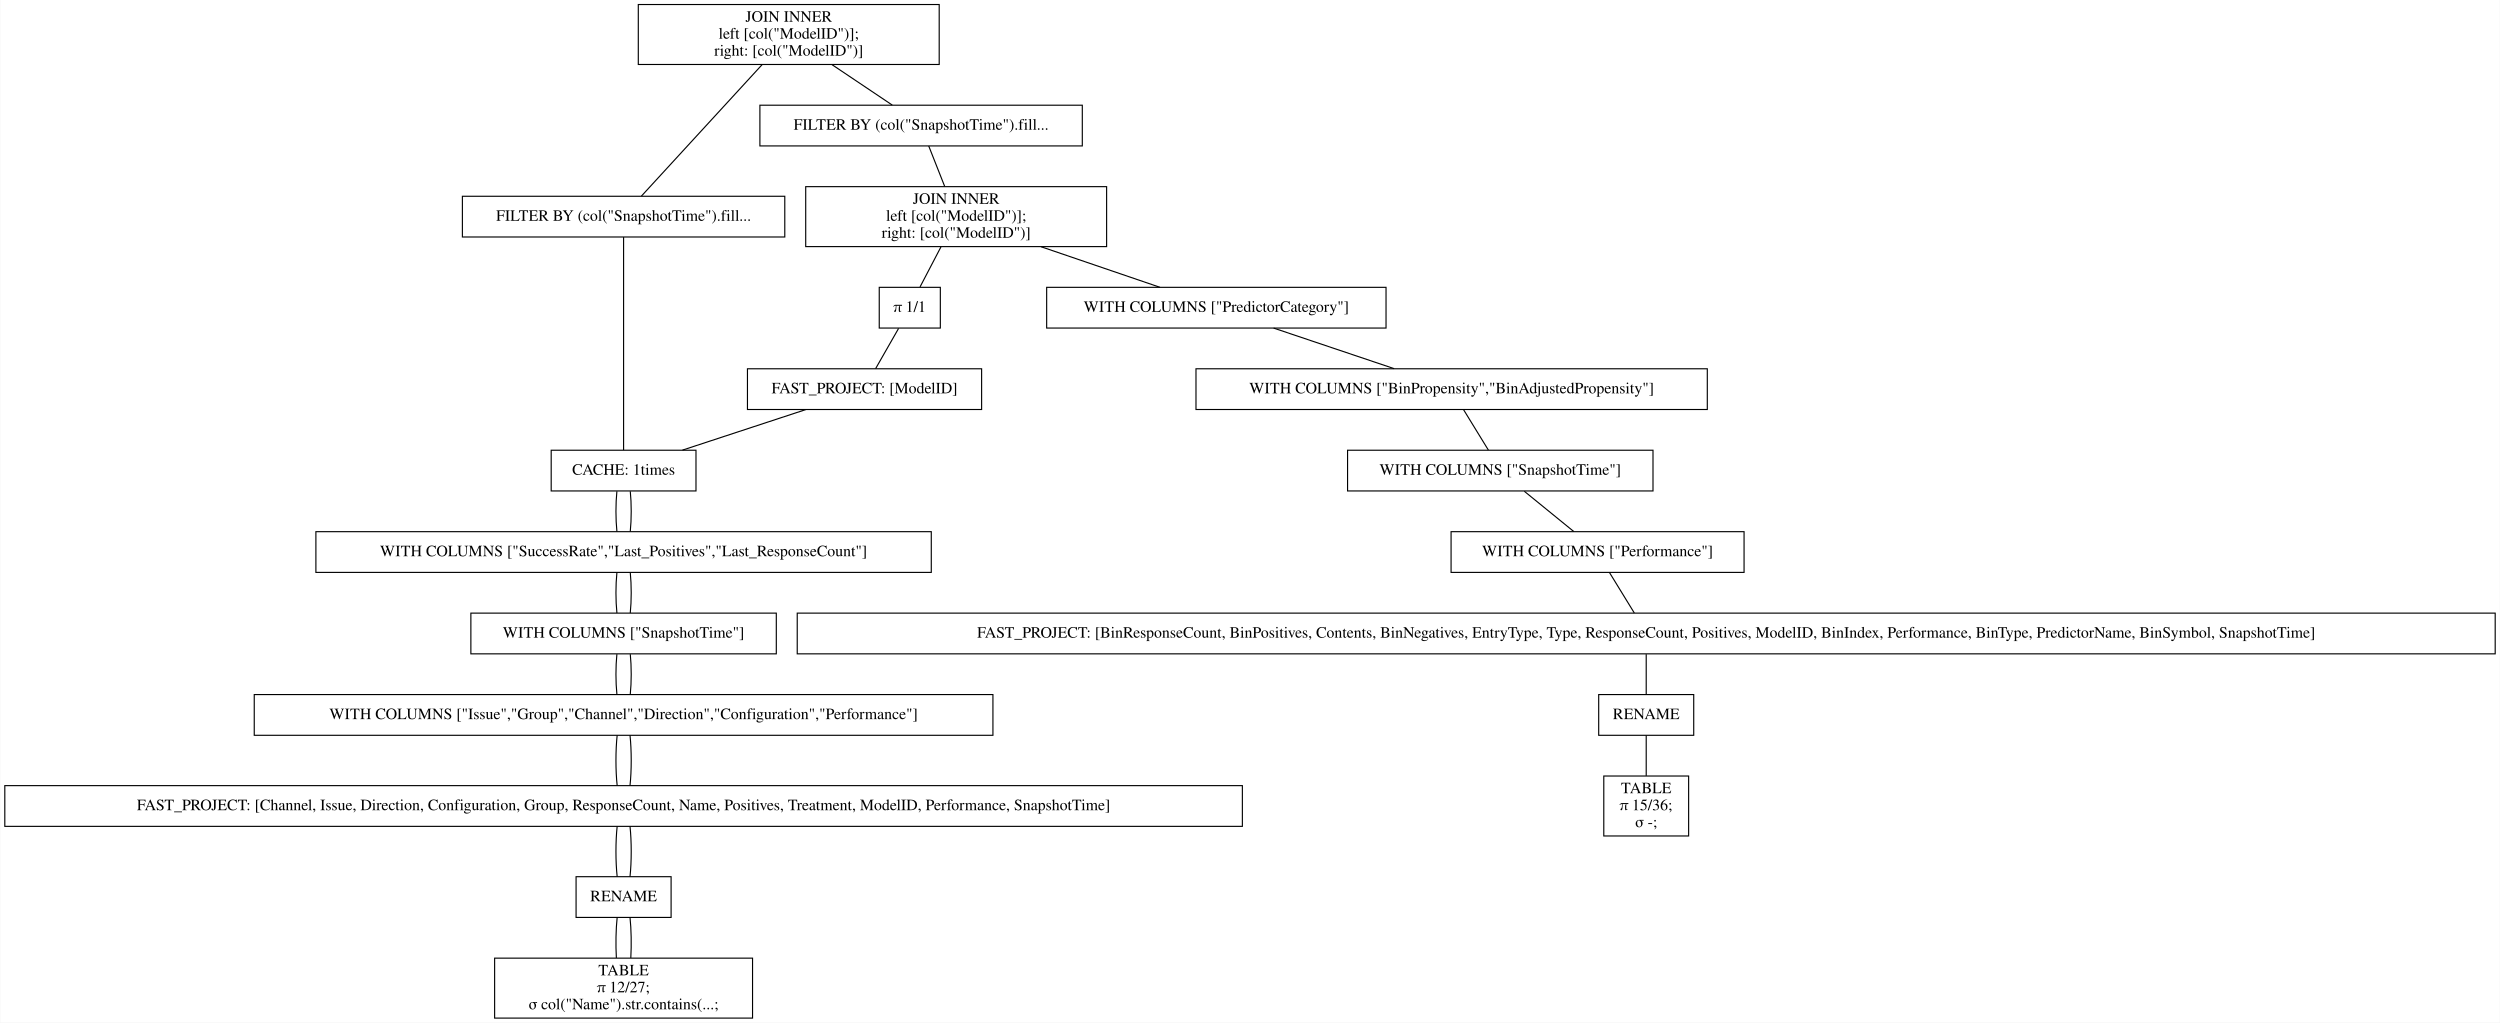
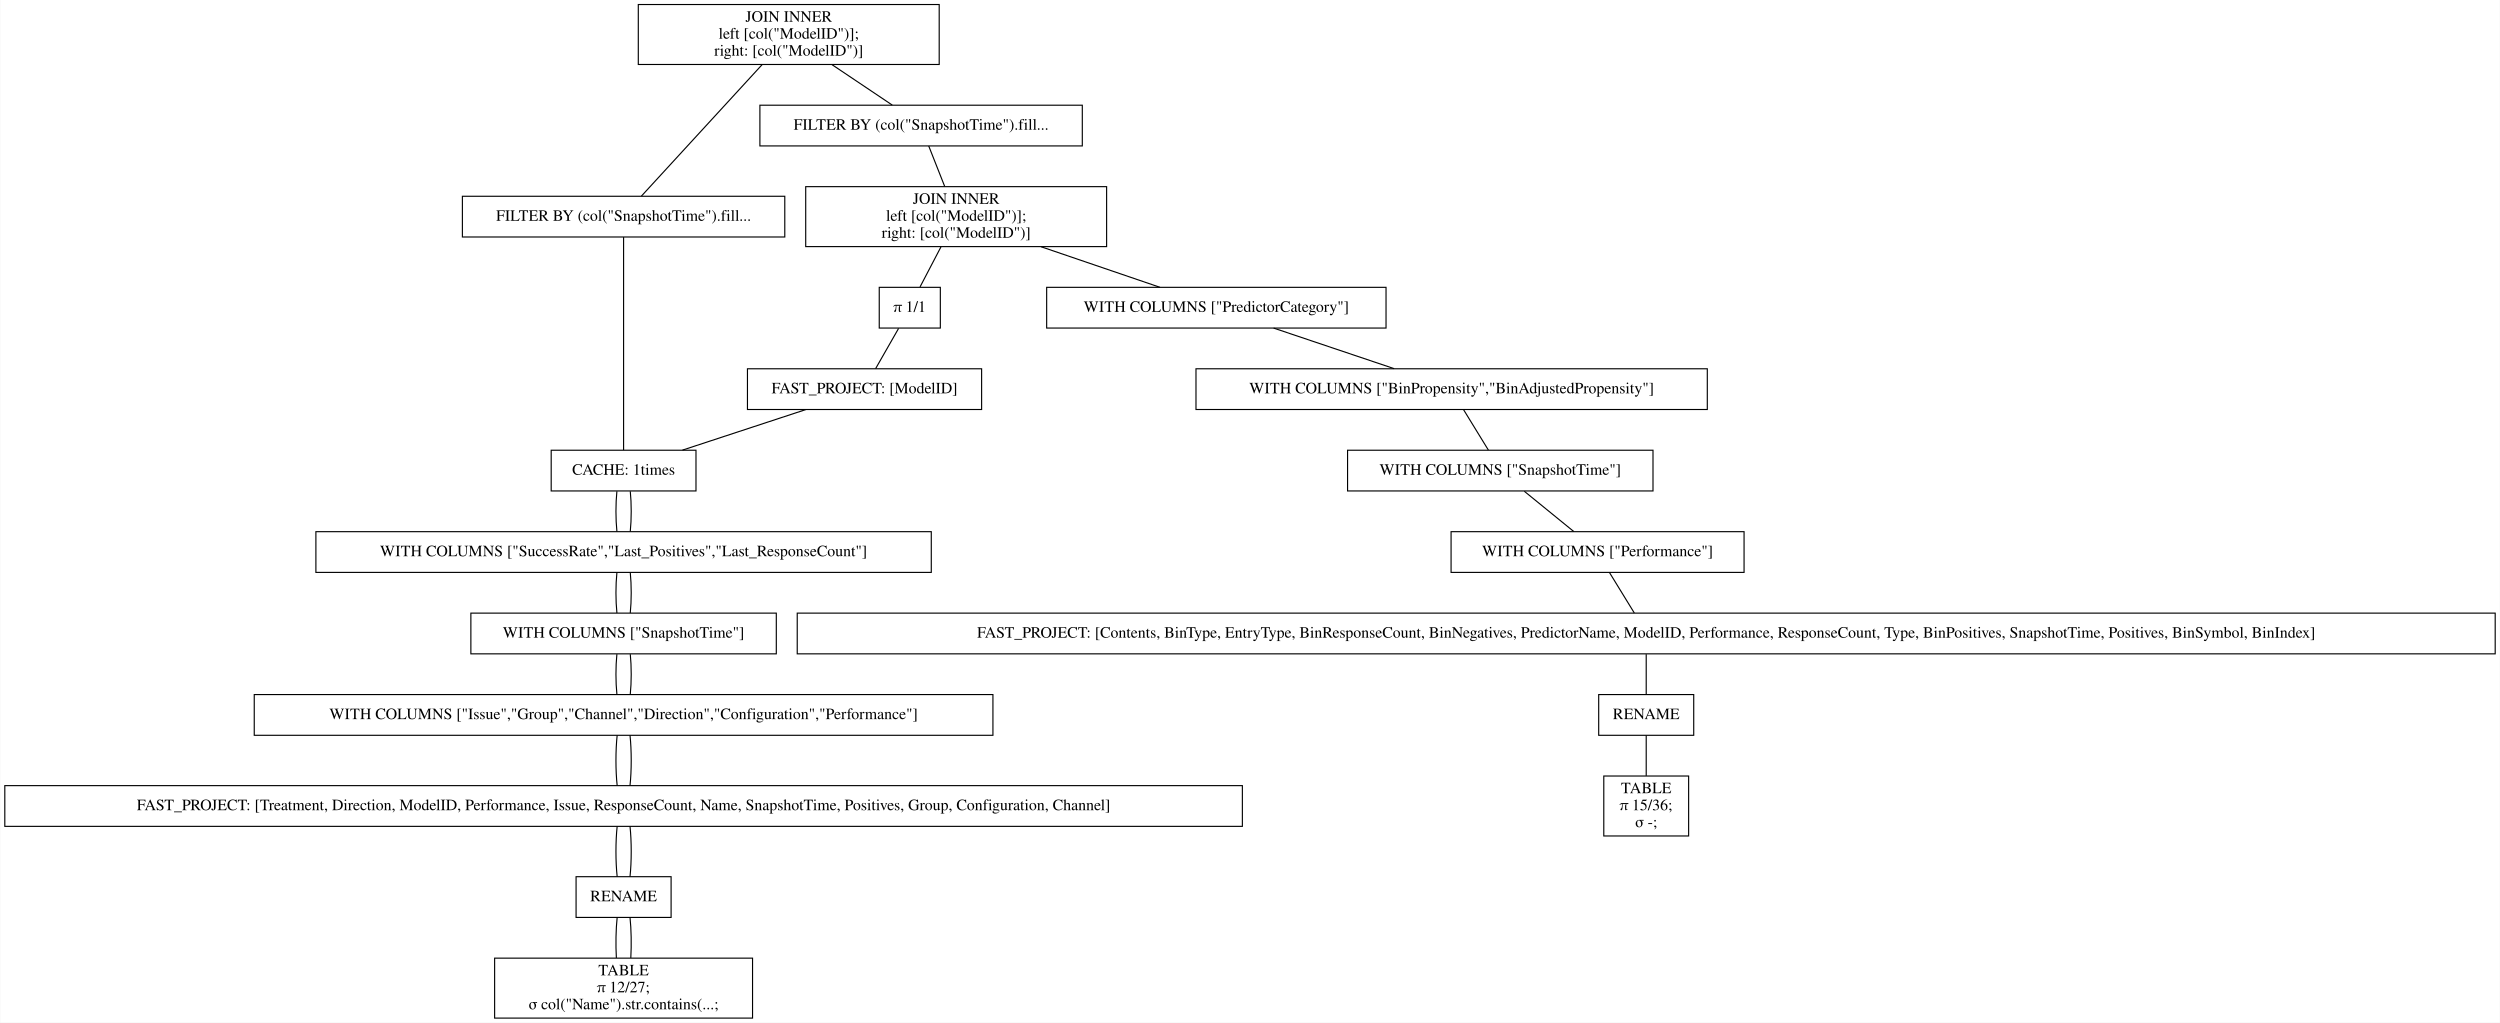
<svg xmlns="http://www.w3.org/2000/svg" width="2210pt" height="904pt" viewBox="0.00 0.00 2209.50 904.00">
  <g id="graph0" class="graph" transform="scale(1 1) rotate(0) translate(4 900)">
    <polygon fill="white" stroke="transparent" points="-4,4 -4,-900 2205.5,-900 2205.5,4 -4,4" />
    <g id="node1" class="node">
      <polygon fill="none" stroke="black" points="826,-896 560,-896 560,-843 826,-843 826,-896" />
      <text text-anchor="middle" x="693" y="-880.8" font-family="Times,serif" font-size="14.00">JOIN INNER</text>
      <text text-anchor="middle" x="693" y="-865.8" font-family="Times,serif" font-size="14.00">                    left [col("ModelID")];</text>
      <text text-anchor="middle" x="693" y="-850.8" font-family="Times,serif" font-size="14.00">                    right: [col("ModelID")]</text>
    </g>
    <g id="node2" class="node">
      <polygon fill="none" stroke="black" points="689.5,-726.5 404.5,-726.5 404.5,-690.5 689.5,-690.5 689.5,-726.5" />
      <text text-anchor="middle" x="547" y="-704.8" font-family="Times,serif" font-size="14.00">FILTER BY (col("SnapshotTime").fill...</text>
    </g>
    <g id="edge1" class="edge">
      <path fill="none" stroke="black" d="M669.54,-842.95C639.56,-810.3 588.45,-754.65 562.75,-726.65" />
    </g>
    <g id="node10" class="node">
      <polygon fill="none" stroke="black" points="952.5,-807 667.5,-807 667.5,-771 952.5,-771 952.5,-807" />
      <text text-anchor="middle" x="810" y="-785.3" font-family="Times,serif" font-size="14.00">FILTER BY (col("SnapshotTime").fill...</text>
    </g>
    <g id="edge9" class="edge">
      <path fill="none" stroke="black" d="M731.31,-842.8C748.77,-831.08 768.97,-817.53 784.53,-807.09" />
    </g>
    <g id="node3" class="node">
      <polygon fill="none" stroke="black" points="611,-502 483,-502 483,-466 611,-466 611,-502" />
      <text text-anchor="middle" x="547" y="-480.3" font-family="Times,serif" font-size="14.00">CACHE: 1times</text>
    </g>
    <g id="edge2" class="edge">
      <path fill="none" stroke="black" d="M547,-690.41C547,-648.99 547,-543.62 547,-502.15" />
    </g>
    <g id="node4" class="node">
      <polygon fill="none" stroke="black" points="819,-430 275,-430 275,-394 819,-394 819,-430" />
      <text text-anchor="middle" x="547" y="-408.3" font-family="Times,serif" font-size="14.00">WITH COLUMNS ["SuccessRate","Last_Positives","Last_ResponseCount"]</text>
    </g>
    <g id="edge3" class="edge">
      <path fill="none" stroke="black" d="M541.08,-465.7C539.97,-454.85 539.97,-440.92 541.1,-430.1" />
    </g>
    <g id="edge21" class="edge">
      <path fill="none" stroke="black" d="M552.92,-465.7C554.03,-454.85 554.03,-440.92 552.9,-430.1" />
    </g>
    <g id="node5" class="node">
      <polygon fill="none" stroke="black" points="682,-358 412,-358 412,-322 682,-322 682,-358" />
      <text text-anchor="middle" x="547" y="-336.3" font-family="Times,serif" font-size="14.00">WITH COLUMNS ["SnapshotTime"]</text>
    </g>
    <g id="edge4" class="edge">
      <path fill="none" stroke="black" d="M541.08,-393.7C539.97,-382.85 539.97,-368.92 541.1,-358.1" />
    </g>
    <g id="edge22" class="edge">
      <path fill="none" stroke="black" d="M552.92,-393.7C554.03,-382.85 554.03,-368.92 552.9,-358.1" />
    </g>
    <g id="node6" class="node">
      <polygon fill="none" stroke="black" points="873.5,-286 220.5,-286 220.5,-250 873.5,-250 873.5,-286" />
      <text text-anchor="middle" x="547" y="-264.3" font-family="Times,serif" font-size="14.00">WITH COLUMNS ["Issue","Group","Channel","Direction","Configuration","Performance"]</text>
    </g>
    <g id="edge5" class="edge">
      <path fill="none" stroke="black" d="M541.08,-321.7C539.97,-310.85 539.97,-296.92 541.1,-286.1" />
    </g>
    <g id="edge23" class="edge">
      <path fill="none" stroke="black" d="M552.92,-321.7C554.03,-310.85 554.03,-296.92 552.9,-286.1" />
    </g>
    <g id="node7" class="node">
      <polygon fill="none" stroke="black" points="1094,-205.5 0,-205.5 0,-169.5 1094,-169.5 1094,-205.5" />
-       <text text-anchor="middle" x="547" y="-183.8" font-family="Times,serif" font-size="14.00">FAST_PROJECT: [Channel, Issue, Direction, Configuration, Group, ResponseCount, Name, Positives, Treatment, ModelID, Performance, SnapshotTime]</text>
+       <text text-anchor="middle" x="547" y="-183.8" font-family="Times,serif" font-size="14.00">FAST_PROJECT: [Treatment, Direction, ModelID, Performance, Issue, ResponseCount, Name, SnapshotTime, Positives, Group, Configuration, Channel]</text>
    </g>
    <g id="edge6" class="edge">
      <path fill="none" stroke="black" d="M541.32,-249.97C539.89,-236.8 539.89,-218.66 541.33,-205.5" />
    </g>
    <g id="edge24" class="edge">
      <path fill="none" stroke="black" d="M552.68,-249.97C554.11,-236.8 554.11,-218.66 552.67,-205.5" />
    </g>
    <g id="node8" class="node">
      <polygon fill="none" stroke="black" points="589,-125 505,-125 505,-89 589,-89 589,-125" />
      <text text-anchor="middle" x="547" y="-103.3" font-family="Times,serif" font-size="14.00">RENAME</text>
    </g>
    <g id="edge7" class="edge">
      <path fill="none" stroke="black" d="M541.32,-169.47C539.89,-156.3 539.89,-138.16 541.33,-125" />
    </g>
    <g id="edge25" class="edge">
      <path fill="none" stroke="black" d="M552.68,-169.47C554.11,-156.3 554.11,-138.16 552.67,-125" />
    </g>
    <g id="node9" class="node">
      <polygon fill="none" stroke="black" points="661,-53 433,-53 433,0 661,0 661,-53" />
      <text text-anchor="middle" x="547" y="-37.8" font-family="Times,serif" font-size="14.00">TABLE</text>
      <text text-anchor="middle" x="547" y="-22.8" font-family="Times,serif" font-size="14.00">π 12/27;</text>
      <text text-anchor="middle" x="547" y="-7.8" font-family="Times,serif" font-size="14.00">σ col("Name").str.contains(...;</text>
    </g>
    <g id="edge8" class="edge">
      <path fill="none" stroke="black" d="M541.32,-88.97C540.19,-78.51 539.95,-64.9 540.62,-53.16" />
    </g>
    <g id="edge26" class="edge">
      <path fill="none" stroke="black" d="M552.68,-88.97C553.81,-78.51 554.05,-64.9 553.38,-53.16" />
    </g>
    <g id="node11" class="node">
      <polygon fill="none" stroke="black" points="974,-735 708,-735 708,-682 974,-682 974,-735" />
      <text text-anchor="middle" x="841" y="-719.8" font-family="Times,serif" font-size="14.00">JOIN INNER</text>
      <text text-anchor="middle" x="841" y="-704.8" font-family="Times,serif" font-size="14.00">                    left [col("ModelID")];</text>
      <text text-anchor="middle" x="841" y="-689.8" font-family="Times,serif" font-size="14.00">                    right: [col("ModelID")]</text>
    </g>
    <g id="edge10" class="edge">
      <path fill="none" stroke="black" d="M816.73,-770.97C820.86,-760.51 826.23,-746.9 830.87,-735.16" />
    </g>
    <g id="node12" class="node">
      <polygon fill="none" stroke="black" points="1221,-646 921,-646 921,-610 1221,-610 1221,-646" />
      <text text-anchor="middle" x="1071" y="-624.3" font-family="Times,serif" font-size="14.00">WITH COLUMNS ["PredictorCategory"]</text>
    </g>
    <g id="edge11" class="edge">
      <path fill="none" stroke="black" d="M915.99,-681.9C950.47,-670.14 990.43,-656.5 1021.14,-646.02" />
    </g>
    <g id="node19" class="node">
      <polygon fill="none" stroke="black" points="827,-646 773,-646 773,-610 827,-610 827,-646" />
      <text text-anchor="middle" x="800" y="-624.3" font-family="Times,serif" font-size="14.00">π 1/1</text>
    </g>
    <g id="edge18" class="edge">
      <path fill="none" stroke="black" d="M827.58,-681.8C821.5,-670.17 814.49,-656.74 809.05,-646.33" />
    </g>
    <g id="node13" class="node">
      <polygon fill="none" stroke="black" points="1505,-574 1053,-574 1053,-538 1505,-538 1505,-574" />
      <text text-anchor="middle" x="1279" y="-552.3" font-family="Times,serif" font-size="14.00">WITH COLUMNS ["BinPropensity","BinAdjustedPropensity"]</text>
    </g>
    <g id="edge12" class="edge">
      <path fill="none" stroke="black" d="M1121.62,-609.97C1153.96,-599.08 1195.76,-585.01 1228.16,-574.11" />
    </g>
    <g id="node14" class="node">
      <polygon fill="none" stroke="black" points="1457,-502 1187,-502 1187,-466 1457,-466 1457,-502" />
      <text text-anchor="middle" x="1322" y="-480.3" font-family="Times,serif" font-size="14.00">WITH COLUMNS ["SnapshotTime"]</text>
    </g>
    <g id="edge13" class="edge">
      <path fill="none" stroke="black" d="M1289.63,-537.7C1296.29,-526.85 1304.85,-512.92 1311.49,-502.1" />
    </g>
    <g id="node15" class="node">
      <polygon fill="none" stroke="black" points="1537.5,-430 1278.5,-430 1278.5,-394 1537.5,-394 1537.5,-430" />
      <text text-anchor="middle" x="1408" y="-408.3" font-family="Times,serif" font-size="14.00">WITH COLUMNS ["Performance"]</text>
    </g>
    <g id="edge14" class="edge">
      <path fill="none" stroke="black" d="M1343.26,-465.7C1356.59,-454.85 1373.7,-440.92 1386.99,-430.1" />
    </g>
    <g id="node16" class="node">
      <polygon fill="none" stroke="black" points="2201.5,-358 700.5,-358 700.5,-322 2201.5,-322 2201.5,-358" />
-       <text text-anchor="middle" x="1451" y="-336.3" font-family="Times,serif" font-size="14.00">FAST_PROJECT: [BinResponseCount, BinPositives, Contents, BinNegatives, EntryType, Type, ResponseCount, Positives, ModelID, BinIndex, Performance, BinType, PredictorName, BinSymbol, SnapshotTime]</text>
+       <text text-anchor="middle" x="1451" y="-336.3" font-family="Times,serif" font-size="14.00">FAST_PROJECT: [Contents, BinType, EntryType, BinResponseCount, BinNegatives, PredictorName, ModelID, Performance, ResponseCount, Type, BinPositives, SnapshotTime, Positives, BinSymbol, BinIndex]</text>
    </g>
    <g id="edge15" class="edge">
      <path fill="none" stroke="black" d="M1418.63,-393.7C1425.29,-382.85 1433.85,-368.92 1440.49,-358.1" />
    </g>
    <g id="node17" class="node">
      <polygon fill="none" stroke="black" points="1493,-286 1409,-286 1409,-250 1493,-250 1493,-286" />
      <text text-anchor="middle" x="1451" y="-264.3" font-family="Times,serif" font-size="14.00">RENAME</text>
    </g>
    <g id="edge16" class="edge">
      <path fill="none" stroke="black" d="M1451,-321.7C1451,-310.85 1451,-296.92 1451,-286.1" />
    </g>
    <g id="node18" class="node">
      <polygon fill="none" stroke="black" points="1488.5,-214 1413.5,-214 1413.5,-161 1488.5,-161 1488.5,-214" />
      <text text-anchor="middle" x="1451" y="-198.8" font-family="Times,serif" font-size="14.00">TABLE</text>
      <text text-anchor="middle" x="1451" y="-183.8" font-family="Times,serif" font-size="14.00">π 15/36;</text>
      <text text-anchor="middle" x="1451" y="-168.8" font-family="Times,serif" font-size="14.00">σ -;</text>
    </g>
    <g id="edge17" class="edge">
      <path fill="none" stroke="black" d="M1451,-249.97C1451,-239.51 1451,-225.9 1451,-214.16" />
    </g>
    <g id="node20" class="node">
      <polygon fill="none" stroke="black" points="863.5,-574 656.5,-574 656.5,-538 863.5,-538 863.5,-574" />
      <text text-anchor="middle" x="760" y="-552.3" font-family="Times,serif" font-size="14.00">FAST_PROJECT: [ModelID]</text>
    </g>
    <g id="edge19" class="edge">
      <path fill="none" stroke="black" d="M790.11,-609.7C783.91,-598.85 775.95,-584.92 769.77,-574.1" />
    </g>
    <g id="edge20" class="edge">
      <path fill="none" stroke="black" d="M708.17,-537.97C675.04,-527.08 632.24,-513.01 599.07,-502.11" />
    </g>
  </g>
</svg>
